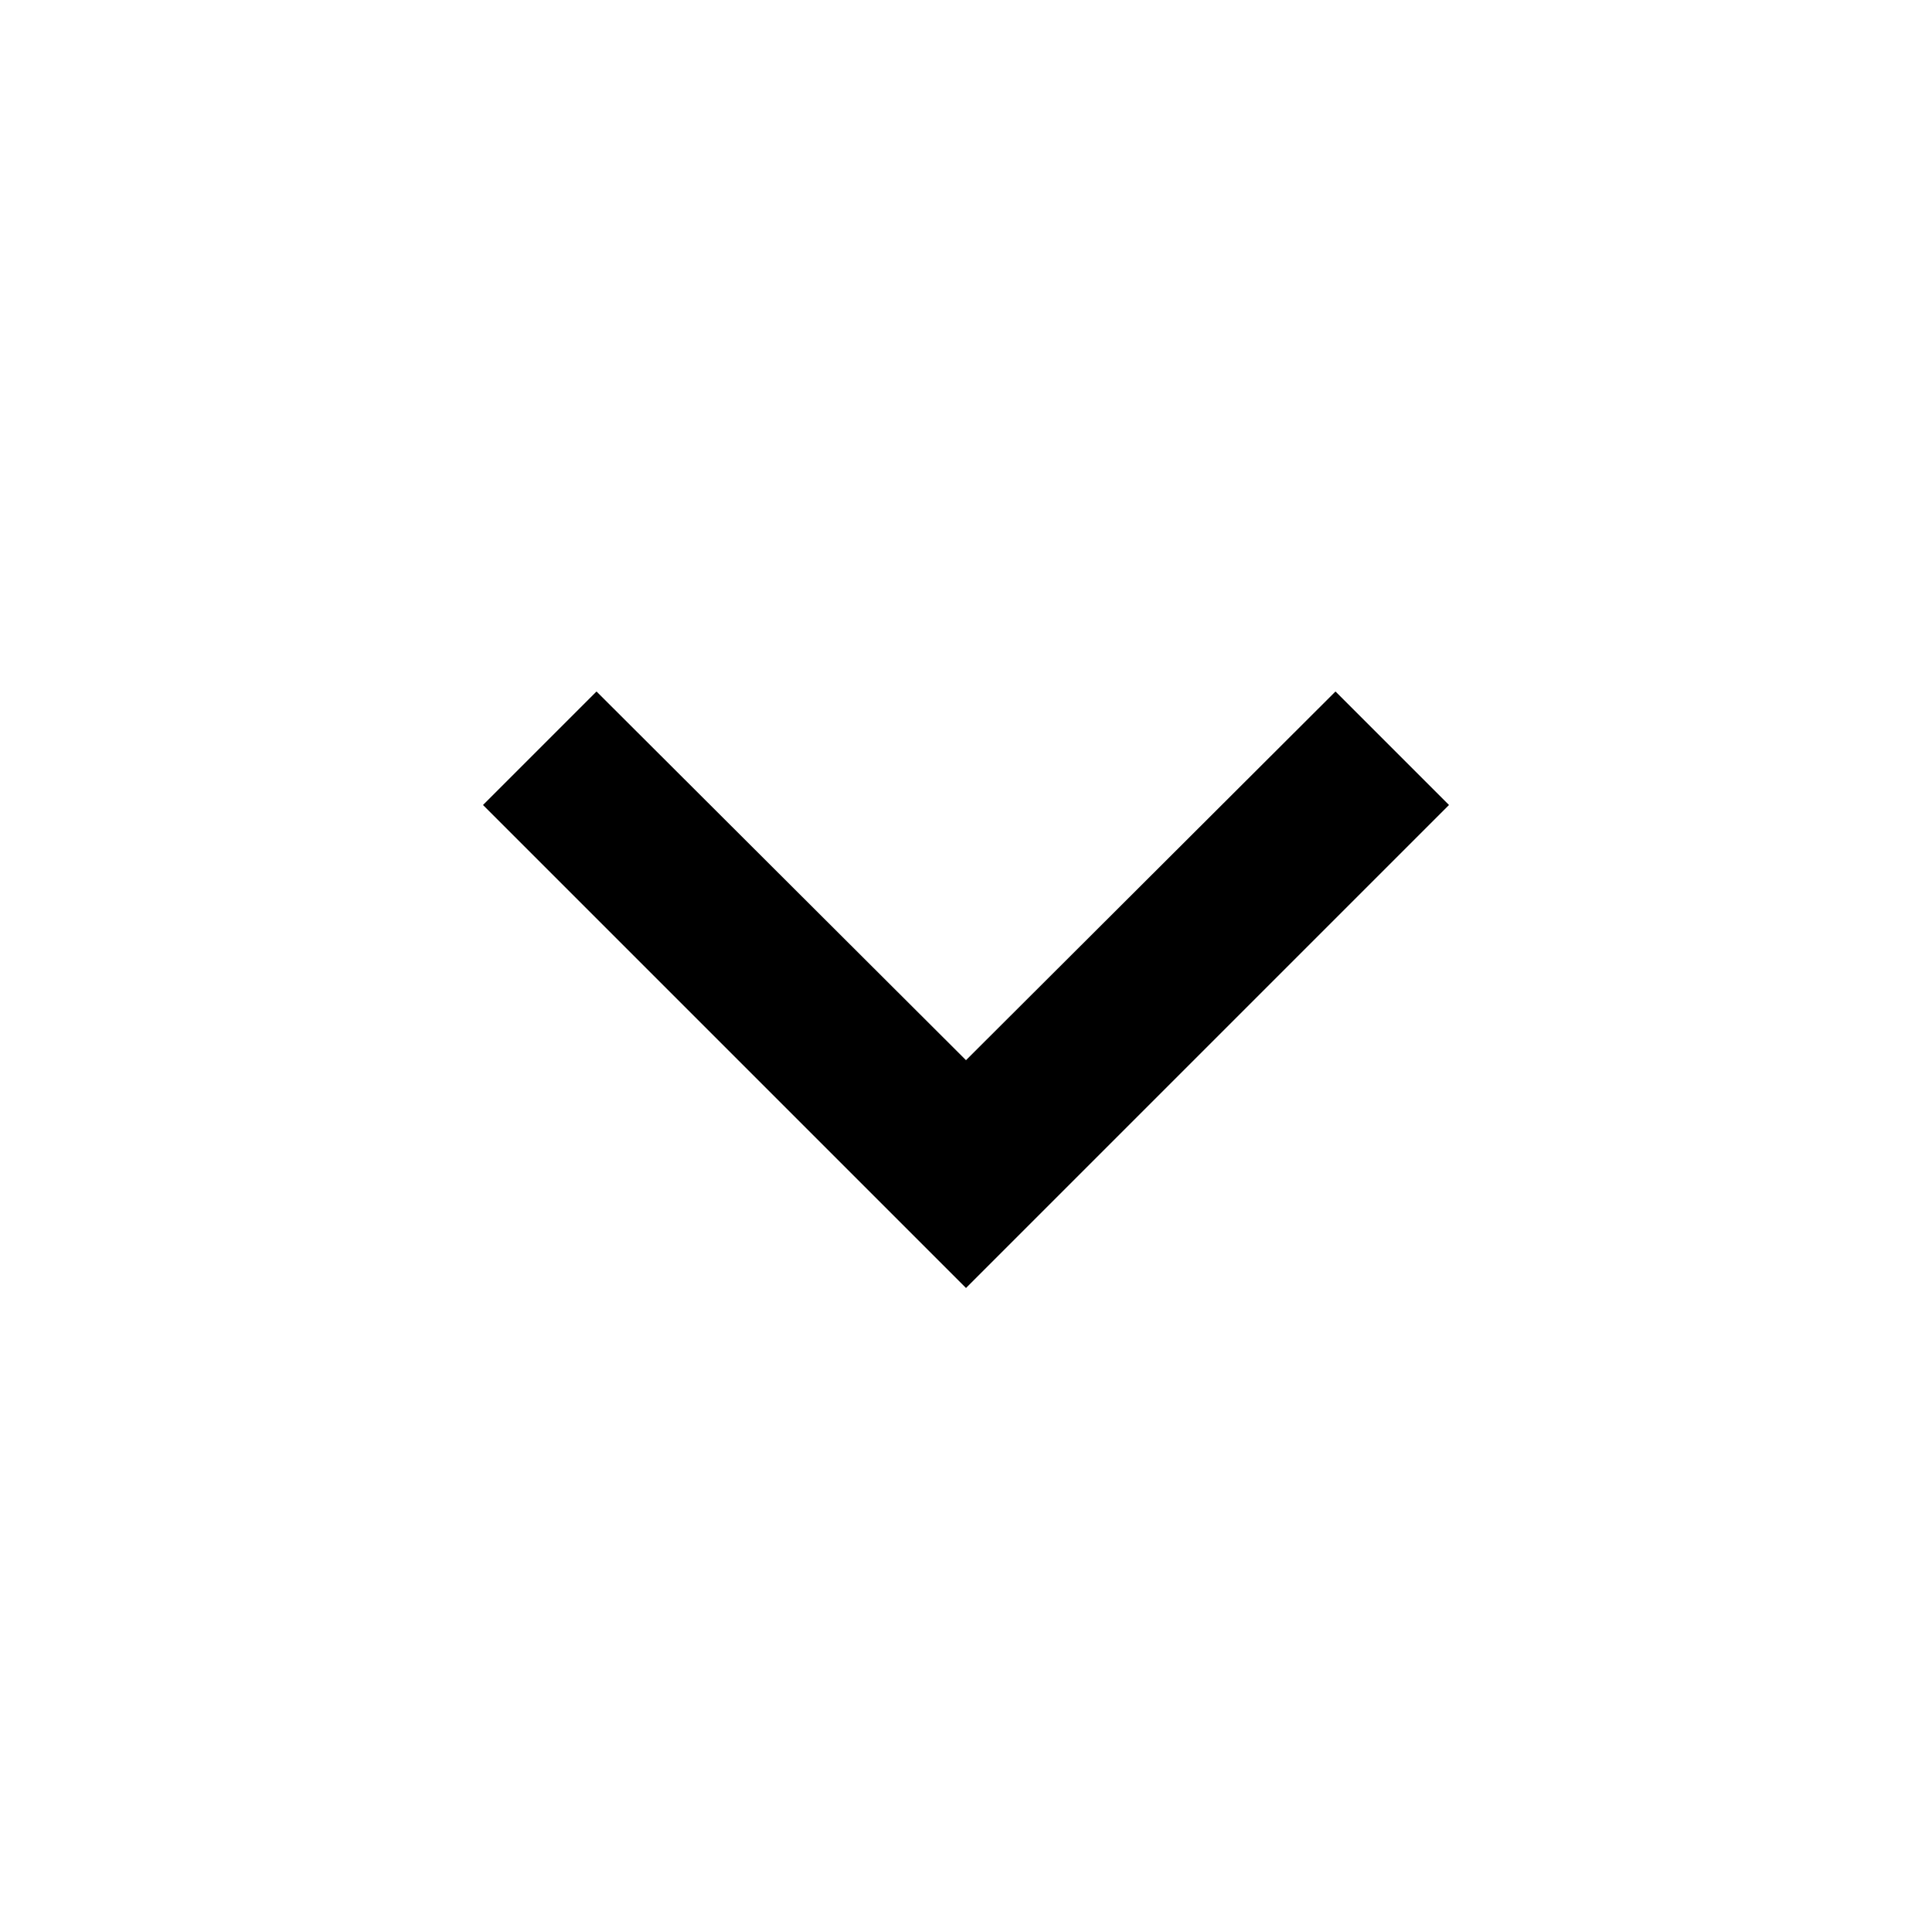
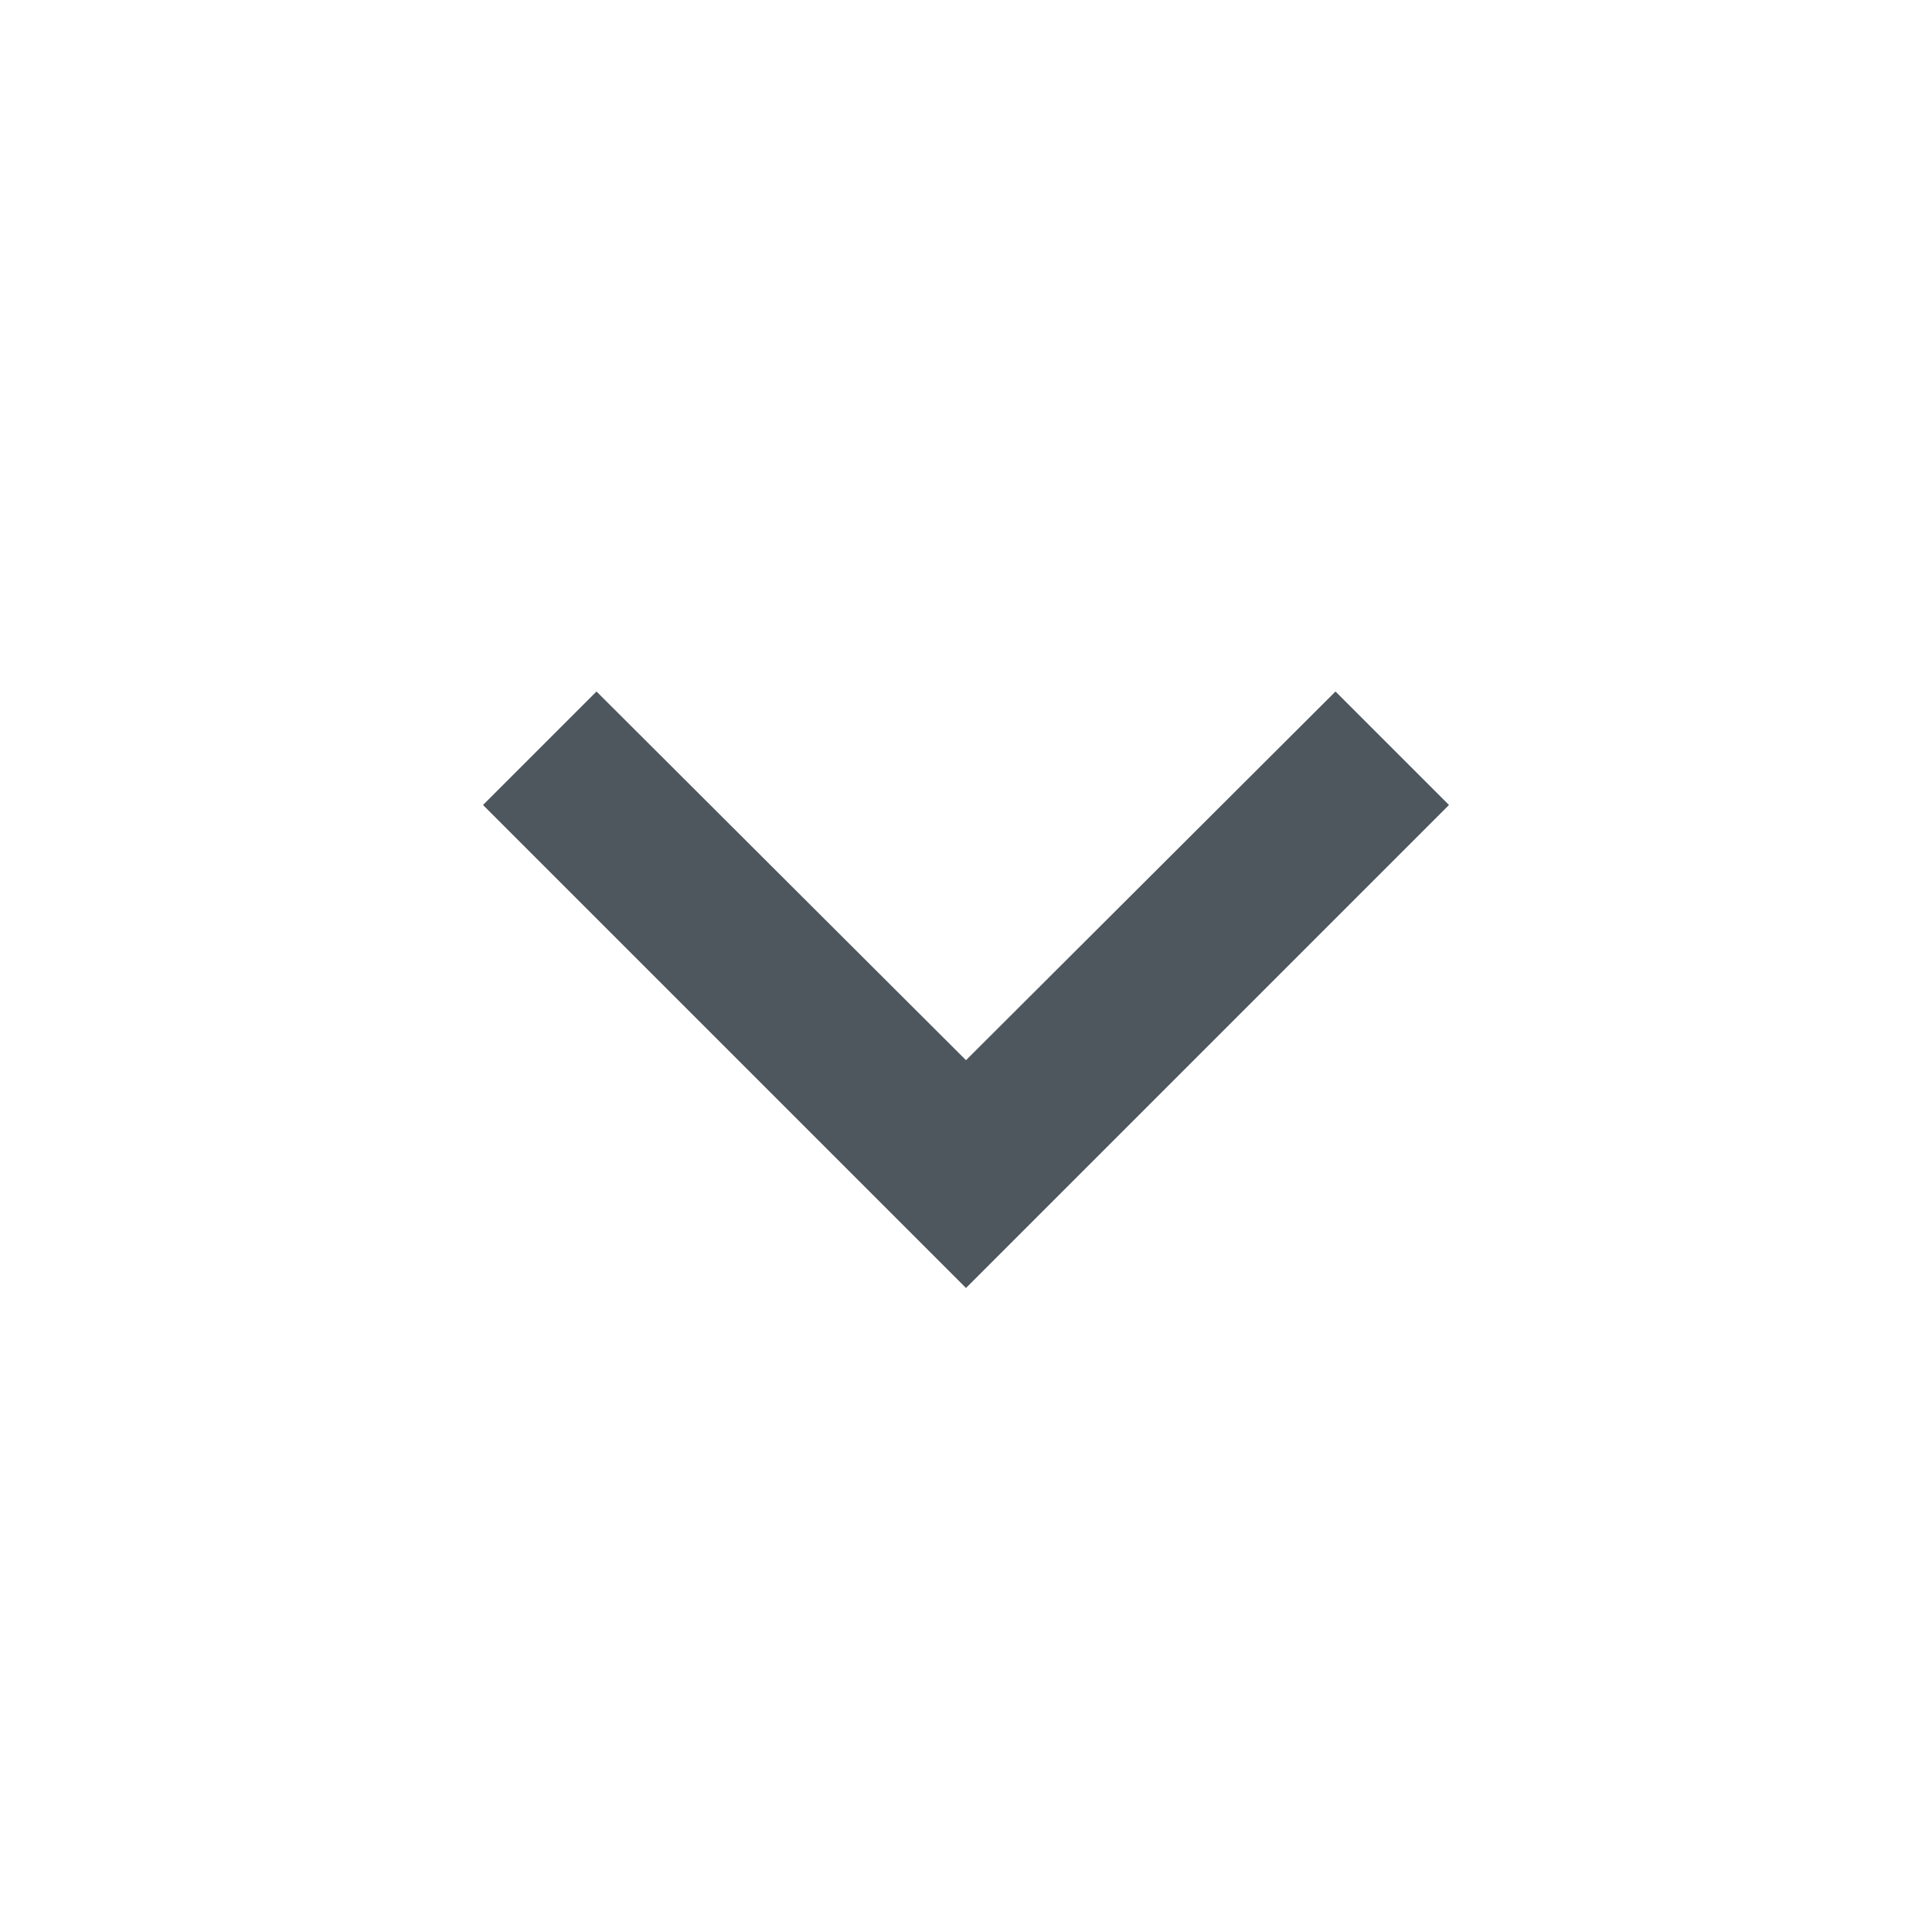
- <svg xmlns="http://www.w3.org/2000/svg" width="24" height="24" viewBox="0 0 24 24">
+ <svg xmlns="http://www.w3.org/2000/svg" width="24" height="24" viewBox="0 0 24 24" fill="#4f575e">
  <path d="M7.41 8.59L12 13.17l4.59-4.58L18 10l-6 6-6-6 1.41-1.41z" />
-   <path fill="none" d="M0 0h24v24H0V0z" />
</svg>
